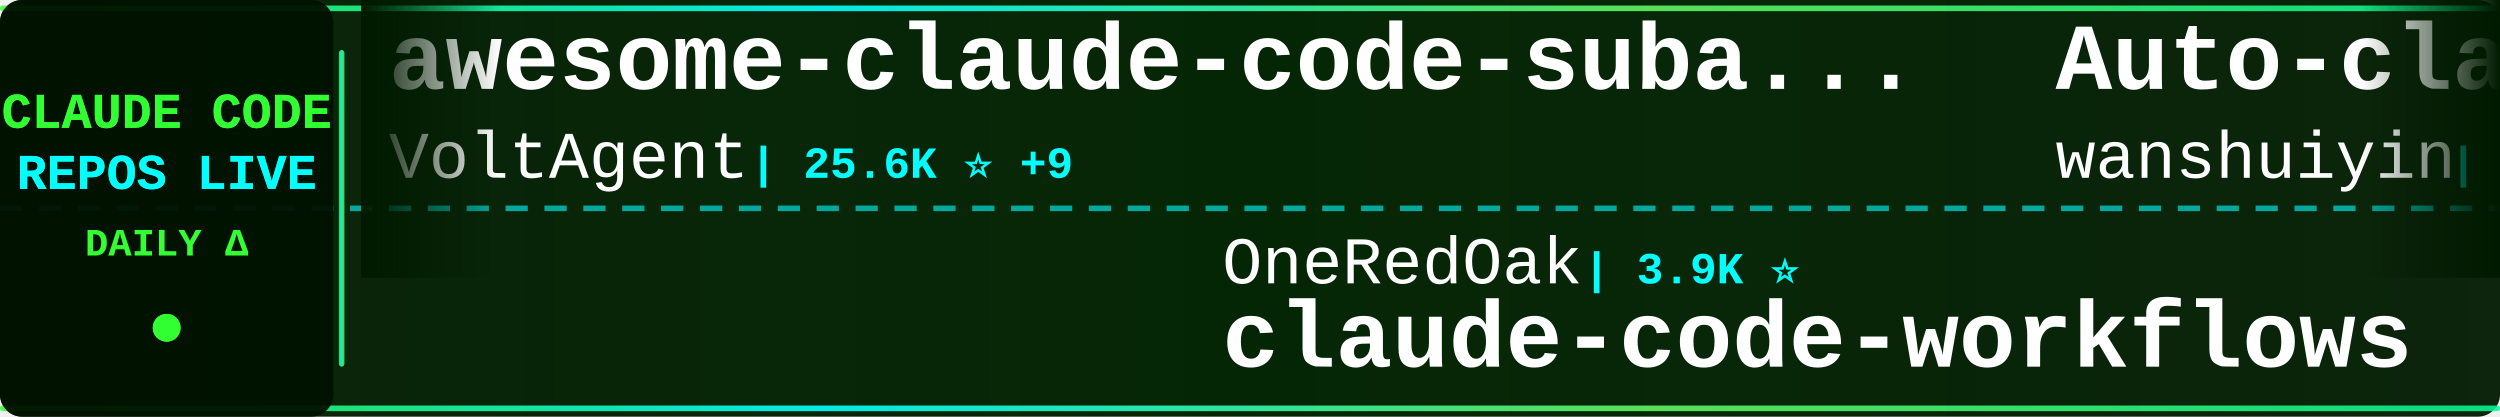
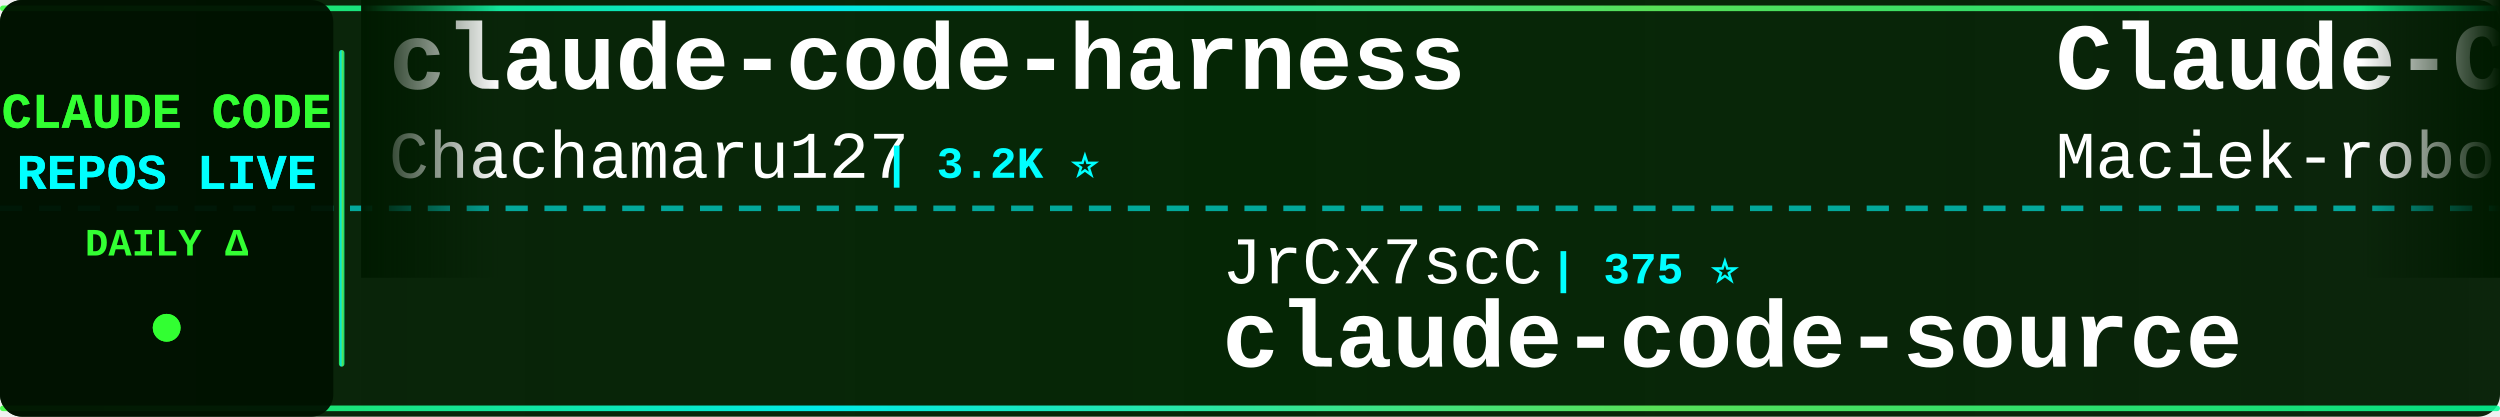
<svg xmlns="http://www.w3.org/2000/svg" width="900" height="150">
  <defs>
    <linearGradient id="tickerBg" x1="0%" y1="0%" x2="100%" y2="0%">
      <stop offset="0%" style="stop-color:#001a00;stop-opacity:0.95" />
      <stop offset="50%" style="stop-color:#002200;stop-opacity:0.98" />
      <stop offset="100%" style="stop-color:#001a00;stop-opacity:0.95" />
    </linearGradient>
    <linearGradient id="borderGrad" x1="0%" y1="0%" x2="100%" y2="0%">
      <stop offset="0%" style="stop-color:#33ff33;stop-opacity:0.85">
        <animate attributeName="stop-opacity" values="0.85;1;0.85" dur="2s" repeatCount="indefinite" />
      </stop>
      <stop offset="33%" style="stop-color:#00ffff;stop-opacity:0.9">
        <animate attributeName="stop-opacity" values="0.9;1;0.9" dur="2.2s" repeatCount="indefinite" />
      </stop>
      <stop offset="66%" style="stop-color:#66ff66;stop-opacity:0.85">
        <animate attributeName="stop-opacity" values="0.85;1;0.85" dur="1.8s" repeatCount="indefinite" />
      </stop>
      <stop offset="100%" style="stop-color:#00ff99;stop-opacity:0.85">
        <animate attributeName="stop-opacity" values="0.85;1;0.85" dur="2s" repeatCount="indefinite" />
      </stop>
    </linearGradient>
    <filter id="textGlow">
      <feGaussianBlur stdDeviation="0.1" result="coloredBlur" />
      <feMerge>
        <feMergeNode in="coloredBlur" />
        <feMergeNode in="SourceGraphic" />
      </feMerge>
    </filter>
    <filter id="metricGlow">
      <feGaussianBlur stdDeviation="0.2" result="coloredBlur" />
      <feMerge>
        <feMergeNode in="coloredBlur" />
        <feMergeNode in="SourceGraphic" />
      </feMerge>
    </filter>
    <linearGradient id="leftFade" x1="0%" y1="0%" x2="100%" y2="0%">
      <stop offset="0%" style="stop-color:#001a00;stop-opacity:1" />
      <stop offset="100%" style="stop-color:#001a00;stop-opacity:0" />
    </linearGradient>
    <linearGradient id="rightFade" x1="0%" y1="0%" x2="100%" y2="0%">
      <stop offset="0%" style="stop-color:#001a00;stop-opacity:0" />
      <stop offset="100%" style="stop-color:#001a00;stop-opacity:1" />
    </linearGradient>
  </defs>
  <rect width="900" height="150" fill="url(#tickerBg)" rx="8" />
  <rect x="0" y="2" width="900" height="2" fill="url(#borderGrad)" rx="1" />
  <rect x="0" y="146" width="900" height="2" fill="url(#borderGrad)" rx="1" />
  <line x1="0" y1="75" x2="900" y2="75" stroke="#00ffff" stroke-width="2" stroke-dasharray="8 6" opacity="0.6" />
  <rect x="0" y="0" width="120" height="150" fill="#001100" opacity="0.95" rx="8" />
  <text x="60" y="46" font-family="'Courier New', monospace" font-size="18" font-weight="bold" fill="#33ff33" text-anchor="middle" filter="url(#textGlow)">
    CLAUDE CODE
  </text>
  <text x="60" y="68" font-family="'Courier New', monospace" font-size="18" font-weight="bold" fill="#00ffff" text-anchor="middle" filter="url(#textGlow)">
    REPOS LIVE
  </text>
  <text x="60" y="92" font-family="'Courier New', monospace" font-size="14" font-weight="bold" fill="#33ff33" text-anchor="middle">
    DAILY Δ
  </text>
  <circle cx="60" cy="118" r="5" fill="#33ff33" filter="url(#metricGlow)">
    <animate attributeName="r" values="4;6;4" dur="1.5s" repeatCount="indefinite" />
    <animate attributeName="opacity" values="0.6;1;0.6" dur="1.5s" repeatCount="indefinite" />
  </circle>
  <rect x="122" y="18" width="2" height="114" fill="url(#borderGrad)" rx="1" />
  <clipPath id="tickerClip">
    <rect x="130" y="0" width="770" height="150" />
  </clipPath>
  <g clip-path="url(#tickerClip)">
    <g id="tickerItems">
      <animateTransform attributeName="transform" attributeType="XML" type="translate" from="0 0" to="-3000 0" dur="54s" repeatCount="indefinite" />
      <g transform="translate(0, 0)">
-         <text x="140" y="32" font-family="'Courier New', monospace" font-size="34" font-weight="bold" fill="#ffffff">awesome-claude-code-suba...</text>
-         <text x="140" y="64" font-family="'Courier New', monospace" font-size="24" font-weight="normal" fill="#ffffff" opacity="1.0">VoltAgent</text>
-         <text x="270" y="64" font-family="'Courier New', monospace" font-size="16" font-weight="bold" fill="#00ffff"> | 25.6K ⭐ +9</text>
+         <text x="140" y="32" font-family="'Courier New', monospace" font-size="34" font-weight="bold" fill="#ffffff">claude-code-harness</text>
+         <text x="140" y="64" font-family="'Courier New', monospace" font-size="24" font-weight="normal" fill="#ffffff" opacity="1.0">Chachamaru127</text>
+         <text x="318" y="64" font-family="'Courier New', monospace" font-size="16" font-weight="bold" fill="#00ffff"> | 3.2K ⭐</text>
      </g>
      <g transform="translate(300, 0)">
-         <text x="140" y="102" font-family="'Courier New', monospace" font-size="24" font-weight="normal" fill="#ffffff" opacity="1.0">OneRedOak</text>
-         <text x="270" y="102" font-family="'Courier New', monospace" font-size="16" font-weight="bold" fill="#00ffff"> | 3.9K ⭐</text>
-         <text x="140" y="132" font-family="'Courier New', monospace" font-size="34" font-weight="bold" fill="#ffffff">claude-code-workflows</text>
+         <text x="140" y="102" font-family="'Courier New', monospace" font-size="24" font-weight="normal" fill="#ffffff" opacity="1.0">JrCx7scC</text>
+         <text x="258" y="102" font-family="'Courier New', monospace" font-size="16" font-weight="bold" fill="#00ffff"> | 375 ⭐</text>
+         <text x="140" y="132" font-family="'Courier New', monospace" font-size="34" font-weight="bold" fill="#ffffff">claude-code-source</text>
      </g>
      <g transform="translate(600, 0)">
-         <text x="140" y="32" font-family="'Courier New', monospace" font-size="34" font-weight="bold" fill="#ffffff">Auto-claude-code-researc...</text>
-         <text x="140" y="64" font-family="'Courier New', monospace" font-size="24" font-weight="normal" fill="#ffffff" opacity="1.0">wanshuiyin</text>
-         <text x="282" y="64" font-family="'Courier New', monospace" font-size="16" font-weight="bold" fill="#00ffff"> | 17.1K ⭐ +7</text>
+         <text x="140" y="32" font-family="'Courier New', monospace" font-size="34" font-weight="bold" fill="#ffffff">Claude-Code-Usage-Monito...</text>
+         <text x="140" y="64" font-family="'Courier New', monospace" font-size="24" font-weight="normal" fill="#ffffff" opacity="1.0">Maciek-roboblog</text>
+         <text x="342" y="64" font-family="'Courier New', monospace" font-size="16" font-weight="bold" fill="#00ffff"> | 8.7K ⭐</text>
      </g>
      <g transform="translate(900, 0)">
        <text x="140" y="102" font-family="'Courier New', monospace" font-size="24" font-weight="normal" fill="#ffffff" opacity="1.0">xu-xiang</text>
        <text x="258" y="102" font-family="'Courier New', monospace" font-size="16" font-weight="bold" fill="#00ffff"> | 2.0K ⭐</text>
        <text x="140" y="132" font-family="'Courier New', monospace" font-size="34" font-weight="bold" fill="#ffffff">everything-claude-code-z...</text>
      </g>
      <g transform="translate(1200, 0)">
-         <text x="140" y="32" font-family="'Courier New', monospace" font-size="34" font-weight="bold" fill="#ffffff">awesome-claude-code-plug...</text>
-         <text x="140" y="64" font-family="'Courier New', monospace" font-size="24" font-weight="normal" fill="#ffffff" opacity="1.0">ccplugins</text>
-         <text x="270" y="64" font-family="'Courier New', monospace" font-size="16" font-weight="bold" fill="#00ffff"> | 968 ⭐</text>
+         <text x="140" y="32" font-family="'Courier New', monospace" font-size="34" font-weight="bold" fill="#ffffff">awesome-claude-code-suba...</text>
+         <text x="140" y="64" font-family="'Courier New', monospace" font-size="24" font-weight="normal" fill="#ffffff" opacity="1.0">VoltAgent</text>
+         <text x="270" y="64" font-family="'Courier New', monospace" font-size="16" font-weight="bold" fill="#00ffff"> | 25.6K ⭐ +5</text>
      </g>
      <g transform="translate(1500, 0)">
-         <text x="140" y="102" font-family="'Courier New', monospace" font-size="24" font-weight="normal" fill="#ffffff" opacity="1.0">Maciek-roboblog</text>
-         <text x="342" y="102" font-family="'Courier New', monospace" font-size="16" font-weight="bold" fill="#00ffff"> | 8.7K ⭐ +1</text>
-         <text x="140" y="132" font-family="'Courier New', monospace" font-size="34" font-weight="bold" fill="#ffffff">Claude-Code-Usage-Monito...</text>
+         <text x="140" y="102" font-family="'Courier New', monospace" font-size="24" font-weight="normal" fill="#ffffff" opacity="1.0">lintsinghua</text>
+         <text x="294" y="102" font-family="'Courier New', monospace" font-size="16" font-weight="bold" fill="#00ffff"> | 4.3K ⭐ +4</text>
+         <text x="140" y="132" font-family="'Courier New', monospace" font-size="34" font-weight="bold" fill="#ffffff">claude-code-book</text>
      </g>
      <g transform="translate(1800, 0)">
-         <text x="140" y="32" font-family="'Courier New', monospace" font-size="34" font-weight="bold" fill="#ffffff">claude_code_src</text>
-         <text x="140" y="64" font-family="'Courier New', monospace" font-size="24" font-weight="normal" fill="#ffffff" opacity="1.0">ponponon</text>
-         <text x="258" y="64" font-family="'Courier New', monospace" font-size="16" font-weight="bold" fill="#00ffff"> | 2.3K ⭐</text>
+         <text x="140" y="32" font-family="'Courier New', monospace" font-size="34" font-weight="bold" fill="#ffffff">claude-code-sourcemap</text>
+         <text x="140" y="64" font-family="'Courier New', monospace" font-size="24" font-weight="normal" fill="#ffffff" opacity="1.0">ChinaSiro</text>
+         <text x="270" y="64" font-family="'Courier New', monospace" font-size="16" font-weight="bold" fill="#00ffff"> | 9.7K ⭐ +1</text>
      </g>
      <g transform="translate(2100, 0)">
-         <text x="140" y="102" font-family="'Courier New', monospace" font-size="24" font-weight="normal" fill="#ffffff" opacity="1.0">zstmfhy</text>
-         <text x="246" y="102" font-family="'Courier New', monospace" font-size="16" font-weight="bold" fill="#00ffff"> | 188 ⭐</text>
-         <text x="140" y="132" font-family="'Courier New', monospace" font-size="34" font-weight="bold" fill="#ffffff">Claude-code</text>
+         <text x="140" y="102" font-family="'Courier New', monospace" font-size="24" font-weight="normal" fill="#ffffff" opacity="1.0">anthropics</text>
+         <text x="282" y="102" font-family="'Courier New', monospace" font-size="16" font-weight="bold" fill="#00ffff"> | 9.4K ⭐</text>
+         <text x="140" y="132" font-family="'Courier New', monospace" font-size="34" font-weight="bold" fill="#ffffff">claude-code-action</text>
      </g>
      <g transform="translate(2400, 0)">
-         <text x="140" y="32" font-family="'Courier New', monospace" font-size="34" font-weight="bold" fill="#ffffff">claude-code-webui</text>
-         <text x="140" y="64" font-family="'Courier New', monospace" font-size="24" font-weight="normal" fill="#ffffff" opacity="1.0">sugyan</text>
-         <text x="234" y="64" font-family="'Courier New', monospace" font-size="16" font-weight="bold" fill="#00ffff"> | 1.1K ⭐</text>
+         <text x="140" y="32" font-family="'Courier New', monospace" font-size="34" font-weight="bold" fill="#ffffff">claude-coder</text>
+         <text x="140" y="64" font-family="'Courier New', monospace" font-size="24" font-weight="normal" fill="#ffffff" opacity="1.0">kodu-ai</text>
+         <text x="246" y="64" font-family="'Courier New', monospace" font-size="16" font-weight="bold" fill="#00ffff"> | 5.2K ⭐</text>
      </g>
      <g transform="translate(2700, 0)">
-         <text x="140" y="102" font-family="'Courier New', monospace" font-size="24" font-weight="normal" fill="#ffffff" opacity="1.0">Alishahryar1</text>
-         <text x="306" y="102" font-family="'Courier New', monospace" font-size="16" font-weight="bold" fill="#00ffff"> | 56.9K ⭐ +20</text>
-         <text x="140" y="132" font-family="'Courier New', monospace" font-size="34" font-weight="bold" fill="#ffffff">free-claude-code</text>
+         <text x="140" y="102" font-family="'Courier New', monospace" font-size="24" font-weight="normal" fill="#ffffff" opacity="1.0">https-deeplearning-ai</text>
+         <text x="414" y="102" font-family="'Courier New', monospace" font-size="16" font-weight="bold" fill="#00ffff"> | 554 ⭐</text>
+         <text x="140" y="132" font-family="'Courier New', monospace" font-size="34" font-weight="bold" fill="#ffffff">sc-claude-code-files</text>
      </g>
      <g transform="translate(3000, 0)">
-         <text x="140" y="32" font-family="'Courier New', monospace" font-size="34" font-weight="bold" fill="#ffffff">awesome-claude-code-suba...</text>
-         <text x="140" y="64" font-family="'Courier New', monospace" font-size="24" font-weight="normal" fill="#ffffff" opacity="1.0">VoltAgent</text>
-         <text x="270" y="64" font-family="'Courier New', monospace" font-size="16" font-weight="bold" fill="#00ffff"> | 25.6K ⭐ +9</text>
+         <text x="140" y="32" font-family="'Courier New', monospace" font-size="34" font-weight="bold" fill="#ffffff">claude-code-harness</text>
+         <text x="140" y="64" font-family="'Courier New', monospace" font-size="24" font-weight="normal" fill="#ffffff" opacity="1.0">Chachamaru127</text>
+         <text x="318" y="64" font-family="'Courier New', monospace" font-size="16" font-weight="bold" fill="#00ffff"> | 3.2K ⭐</text>
      </g>
      <g transform="translate(3300, 0)">
-         <text x="140" y="102" font-family="'Courier New', monospace" font-size="24" font-weight="normal" fill="#ffffff" opacity="1.0">OneRedOak</text>
-         <text x="270" y="102" font-family="'Courier New', monospace" font-size="16" font-weight="bold" fill="#00ffff"> | 3.9K ⭐</text>
-         <text x="140" y="132" font-family="'Courier New', monospace" font-size="34" font-weight="bold" fill="#ffffff">claude-code-workflows</text>
+         <text x="140" y="102" font-family="'Courier New', monospace" font-size="24" font-weight="normal" fill="#ffffff" opacity="1.0">JrCx7scC</text>
+         <text x="258" y="102" font-family="'Courier New', monospace" font-size="16" font-weight="bold" fill="#00ffff"> | 375 ⭐</text>
+         <text x="140" y="132" font-family="'Courier New', monospace" font-size="34" font-weight="bold" fill="#ffffff">claude-code-source</text>
      </g>
      <g transform="translate(3600, 0)">
-         <text x="140" y="32" font-family="'Courier New', monospace" font-size="34" font-weight="bold" fill="#ffffff">Auto-claude-code-researc...</text>
-         <text x="140" y="64" font-family="'Courier New', monospace" font-size="24" font-weight="normal" fill="#ffffff" opacity="1.0">wanshuiyin</text>
-         <text x="282" y="64" font-family="'Courier New', monospace" font-size="16" font-weight="bold" fill="#00ffff"> | 17.1K ⭐ +7</text>
+         <text x="140" y="32" font-family="'Courier New', monospace" font-size="34" font-weight="bold" fill="#ffffff">Claude-Code-Usage-Monito...</text>
+         <text x="140" y="64" font-family="'Courier New', monospace" font-size="24" font-weight="normal" fill="#ffffff" opacity="1.0">Maciek-roboblog</text>
+         <text x="342" y="64" font-family="'Courier New', monospace" font-size="16" font-weight="bold" fill="#00ffff"> | 8.7K ⭐</text>
      </g>
      <g transform="translate(3900, 0)">
        <text x="140" y="102" font-family="'Courier New', monospace" font-size="24" font-weight="normal" fill="#ffffff" opacity="1.0">xu-xiang</text>
        <text x="258" y="102" font-family="'Courier New', monospace" font-size="16" font-weight="bold" fill="#00ffff"> | 2.0K ⭐</text>
        <text x="140" y="132" font-family="'Courier New', monospace" font-size="34" font-weight="bold" fill="#ffffff">everything-claude-code-z...</text>
      </g>
    </g>
  </g>
  <rect x="130" y="0" width="50" height="100" fill="url(#leftFade)" />
  <rect x="850" y="0" width="50" height="100" fill="url(#rightFade)" />
</svg>
